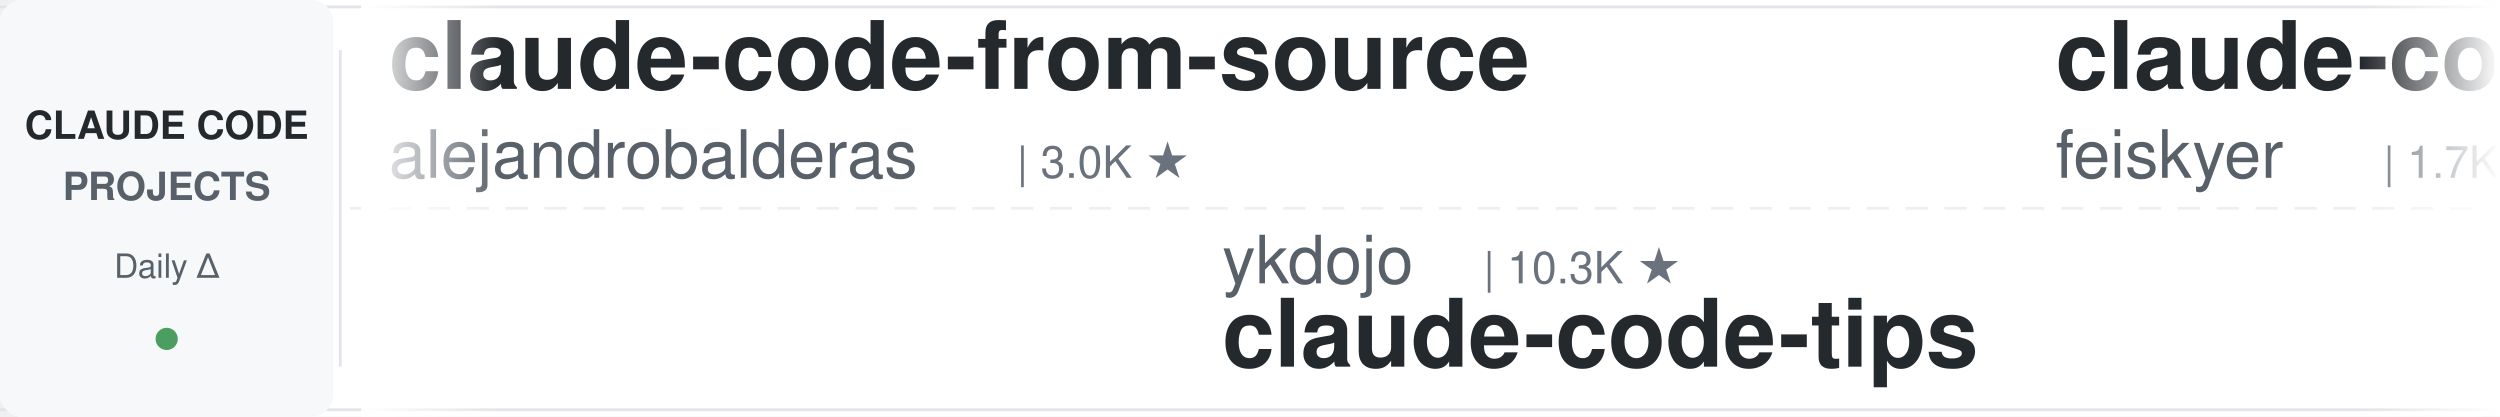
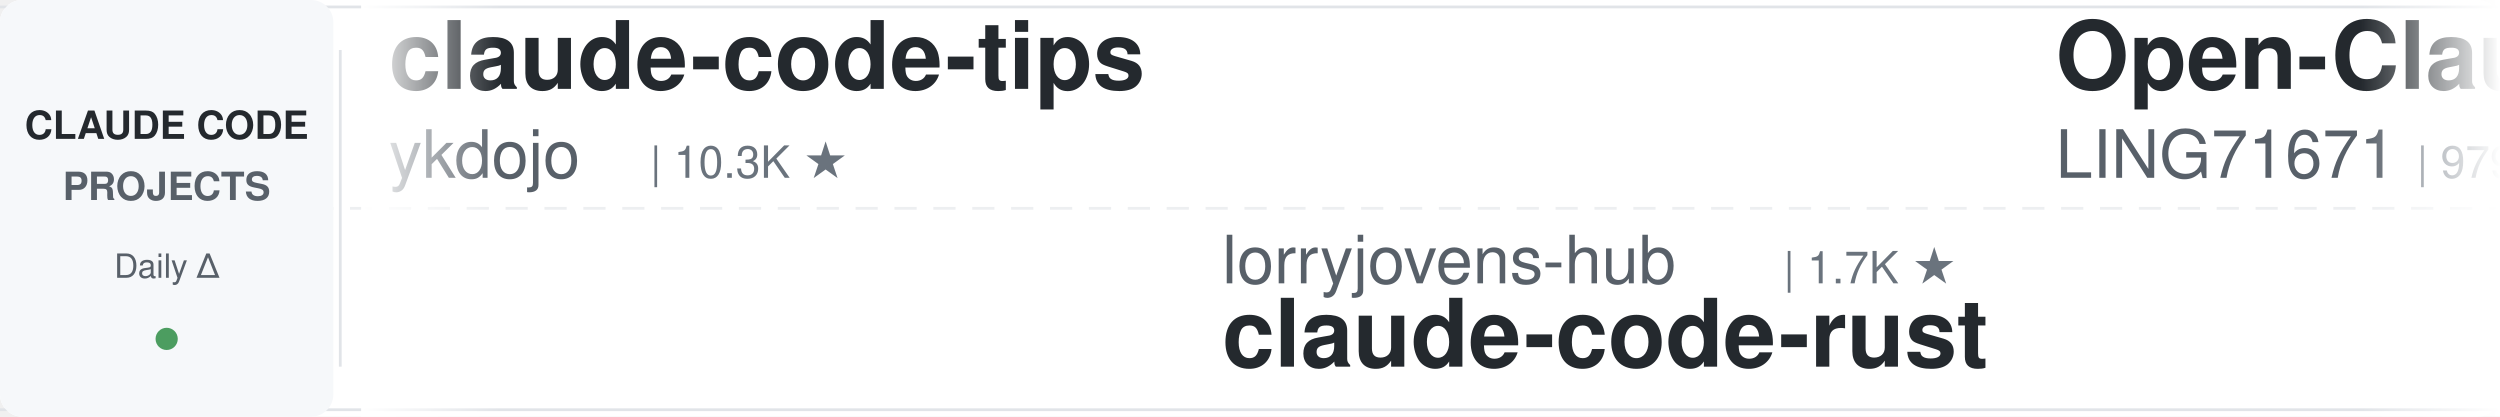
<svg xmlns="http://www.w3.org/2000/svg" width="900" height="150">
  <defs>
    <linearGradient id="leftFade" x1="0%" y1="0%" x2="100%" y2="0%">
      <stop offset="0%" style="stop-color:#ffffff;stop-opacity:1" />
      <stop offset="100%" style="stop-color:#ffffff;stop-opacity:0" />
    </linearGradient>
    <linearGradient id="rightFade" x1="0%" y1="0%" x2="100%" y2="0%">
      <stop offset="0%" style="stop-color:#ffffff;stop-opacity:0" />
      <stop offset="100%" style="stop-color:#ffffff;stop-opacity:1" />
    </linearGradient>
  </defs>
  <rect width="900" height="150" fill="#ffffff" rx="8" />
  <rect x="0" y="2" width="900" height="1" fill="#e1e4e8" />
  <rect x="0" y="147" width="900" height="1" fill="#e1e4e8" />
  <line x1="0" y1="75" x2="900" y2="75" stroke="#e1e4e8" stroke-width="1" stroke-dasharray="8 6" opacity="0.6" />
  <rect x="0" y="0" width="120" height="150" fill="#f6f8fa" rx="8" />
  <text x="60" y="50" font-family="-apple-system, BlinkMacSystemFont, 'Segoe UI', Helvetica, Arial, sans-serif" font-size="14" font-weight="600" fill="#24292e" text-anchor="middle">CLAUDE CODE</text>
  <text x="60" y="72" font-family="-apple-system, BlinkMacSystemFont, 'Segoe UI', Helvetica, Arial, sans-serif" font-size="14" font-weight="600" fill="#586069" text-anchor="middle">PROJECTS</text>
  <text x="60" y="100" font-family="-apple-system, BlinkMacSystemFont, 'Segoe UI', Helvetica, Arial, sans-serif" font-size="12" font-weight="500" fill="#586069" text-anchor="middle">Daily Δ</text>
  <circle cx="60" cy="122" r="4" fill="#22863a" opacity="0.8" />
  <rect x="122" y="18" width="1" height="114" fill="#e1e4e8" />
  <clipPath id="tickerClip">
    <rect x="130" y="0" width="770" height="150" />
  </clipPath>
  <g clip-path="url(#tickerClip)">
    <g id="tickerItems">
      <animateTransform attributeName="transform" attributeType="XML" type="translate" from="0 0" to="-3000 0" dur="54s" repeatCount="indefinite" />
      <g transform="translate(0, 0)">
-         <text x="140" y="32" font-family="-apple-system, BlinkMacSystemFont, 'Segoe UI', Helvetica, Arial, sans-serif" font-size="34" font-weight="600" fill="#24292e">claude-code-from-source</text>
-         <text x="140" y="64" font-family="-apple-system, BlinkMacSystemFont, 'Segoe UI', Helvetica, Arial, sans-serif" font-size="24" font-weight="400" fill="#586069">alejandrobalderas</text>
-         <text x="366" y="64" font-family="-apple-system, BlinkMacSystemFont, 'Segoe UI', Helvetica, Arial, sans-serif" font-size="16" font-weight="500" fill="#6a737d">| 3.0K ★</text>
+         <text x="140" y="32" font-family="-apple-system, BlinkMacSystemFont, 'Segoe UI', Helvetica, Arial, sans-serif" font-size="34" font-weight="600" fill="#24292e">claude-code-tips</text>
+         <text x="140" y="64" font-family="-apple-system, BlinkMacSystemFont, 'Segoe UI', Helvetica, Arial, sans-serif" font-size="24" font-weight="400" fill="#586069">ykdojo</text>
+         <text x="234" y="64" font-family="-apple-system, BlinkMacSystemFont, 'Segoe UI', Helvetica, Arial, sans-serif" font-size="16" font-weight="500" fill="#6a737d">| 10.3K ★</text>
      </g>
      <g transform="translate(300, 0)">
-         <text x="140" y="102" font-family="-apple-system, BlinkMacSystemFont, 'Segoe UI', Helvetica, Arial, sans-serif" font-size="24" font-weight="400" fill="#586069">ykdojo</text>
-         <text x="234" y="102" font-family="-apple-system, BlinkMacSystemFont, 'Segoe UI', Helvetica, Arial, sans-serif" font-size="16" font-weight="500" fill="#6a737d">| 10.3K ★</text>
-         <text x="140" y="132" font-family="-apple-system, BlinkMacSystemFont, 'Segoe UI', Helvetica, Arial, sans-serif" font-size="34" font-weight="600" fill="#24292e">claude-code-tips</text>
+         <text x="140" y="102" font-family="-apple-system, BlinkMacSystemFont, 'Segoe UI', Helvetica, Arial, sans-serif" font-size="24" font-weight="400" fill="#586069">lorryjovens-hub</text>
+         <text x="342" y="102" font-family="-apple-system, BlinkMacSystemFont, 'Segoe UI', Helvetica, Arial, sans-serif" font-size="16" font-weight="500" fill="#6a737d">| 1.7K ★</text>
+         <text x="140" y="132" font-family="-apple-system, BlinkMacSystemFont, 'Segoe UI', Helvetica, Arial, sans-serif" font-size="34" font-weight="600" fill="#24292e">claude-code-rust</text>
      </g>
      <g transform="translate(600, 0)">
-         <text x="140" y="32" font-family="-apple-system, BlinkMacSystemFont, 'Segoe UI', Helvetica, Arial, sans-serif" font-size="34" font-weight="600" fill="#24292e">claude-code-settings</text>
-         <text x="140" y="64" font-family="-apple-system, BlinkMacSystemFont, 'Segoe UI', Helvetica, Arial, sans-serif" font-size="24" font-weight="400" fill="#586069">feiskyer</text>
-         <text x="258" y="64" font-family="-apple-system, BlinkMacSystemFont, 'Segoe UI', Helvetica, Arial, sans-serif" font-size="16" font-weight="500" fill="#6a737d">| 1.7K ★</text>
+         <text x="140" y="32" font-family="-apple-system, BlinkMacSystemFont, 'Segoe UI', Helvetica, Arial, sans-serif" font-size="34" font-weight="600" fill="#24292e">Open-ClaudeCode</text>
+         <text x="140" y="64" font-family="-apple-system, BlinkMacSystemFont, 'Segoe UI', Helvetica, Arial, sans-serif" font-size="24" font-weight="400" fill="#586069">LING71671</text>
+         <text x="270" y="64" font-family="-apple-system, BlinkMacSystemFont, 'Segoe UI', Helvetica, Arial, sans-serif" font-size="16" font-weight="500" fill="#6a737d">| 979 ★</text>
      </g>
      <g transform="translate(900, 0)">
-         <text x="140" y="102" font-family="-apple-system, BlinkMacSystemFont, 'Segoe UI', Helvetica, Arial, sans-serif" font-size="24" font-weight="400" fill="#586069">LING71671</text>
-         <text x="270" y="102" font-family="-apple-system, BlinkMacSystemFont, 'Segoe UI', Helvetica, Arial, sans-serif" font-size="16" font-weight="500" fill="#6a737d">| 979 ★</text>
-         <text x="140" y="132" font-family="-apple-system, BlinkMacSystemFont, 'Segoe UI', Helvetica, Arial, sans-serif" font-size="34" font-weight="600" fill="#24292e">Open-ClaudeCode</text>
+         <text x="140" y="102" font-family="-apple-system, BlinkMacSystemFont, 'Segoe UI', Helvetica, Arial, sans-serif" font-size="24" font-weight="400" fill="#586069">shanraisshan</text>
+         <text x="306" y="102" font-family="-apple-system, BlinkMacSystemFont, 'Segoe UI', Helvetica, Arial, sans-serif" font-size="16" font-weight="500" fill="#6a737d">| 68.6K ★</text>
+         <text x="140" y="132" font-family="-apple-system, BlinkMacSystemFont, 'Segoe UI', Helvetica, Arial, sans-serif" font-size="34" font-weight="600" fill="#24292e">claude-code-best-practic...</text>
      </g>
      <g transform="translate(1200, 0)">
-         <text x="140" y="32" font-family="-apple-system, BlinkMacSystemFont, 'Segoe UI', Helvetica, Arial, sans-serif" font-size="34" font-weight="600" fill="#24292e">claude-code-harness</text>
-         <text x="140" y="64" font-family="-apple-system, BlinkMacSystemFont, 'Segoe UI', Helvetica, Arial, sans-serif" font-size="24" font-weight="400" fill="#586069">Chachamaru127</text>
-         <text x="318" y="64" font-family="-apple-system, BlinkMacSystemFont, 'Segoe UI', Helvetica, Arial, sans-serif" font-size="16" font-weight="500" fill="#6a737d">| 3.2K ★</text>
+         <text x="140" y="32" font-family="-apple-system, BlinkMacSystemFont, 'Segoe UI', Helvetica, Arial, sans-serif" font-size="34" font-weight="600" fill="#24292e">claude-code-guide</text>
+         <text x="140" y="64" font-family="-apple-system, BlinkMacSystemFont, 'Segoe UI', Helvetica, Arial, sans-serif" font-size="24" font-weight="400" fill="#586069">Cranot</text>
+         <text x="234" y="64" font-family="-apple-system, BlinkMacSystemFont, 'Segoe UI', Helvetica, Arial, sans-serif" font-size="16" font-weight="500" fill="#6a737d">| 2.9K ★</text>
      </g>
      <g transform="translate(1500, 0)">
-         <text x="140" y="102" font-family="-apple-system, BlinkMacSystemFont, 'Segoe UI', Helvetica, Arial, sans-serif" font-size="24" font-weight="400" fill="#586069">fuergaosi233</text>
-         <text x="306" y="102" font-family="-apple-system, BlinkMacSystemFont, 'Segoe UI', Helvetica, Arial, sans-serif" font-size="16" font-weight="500" fill="#6a737d">| 2.8K ★</text>
-         <text x="140" y="132" font-family="-apple-system, BlinkMacSystemFont, 'Segoe UI', Helvetica, Arial, sans-serif" font-size="34" font-weight="600" fill="#24292e">claude-code-proxy</text>
+         <text x="140" y="102" font-family="-apple-system, BlinkMacSystemFont, 'Segoe UI', Helvetica, Arial, sans-serif" font-size="24" font-weight="400" fill="#586069">FlorianBruniaux</text>
+         <text x="342" y="102" font-family="-apple-system, BlinkMacSystemFont, 'Segoe UI', Helvetica, Arial, sans-serif" font-size="16" font-weight="500" fill="#6a737d">| 6.4K ★</text>
+         <text x="140" y="132" font-family="-apple-system, BlinkMacSystemFont, 'Segoe UI', Helvetica, Arial, sans-serif" font-size="34" font-weight="600" fill="#24292e">claude-code-ultimate-gui...</text>
      </g>
      <g transform="translate(1800, 0)">
-         <text x="140" y="32" font-family="-apple-system, BlinkMacSystemFont, 'Segoe UI', Helvetica, Arial, sans-serif" font-size="34" font-weight="600" fill="#24292e">claude-code-hooks-master...</text>
-         <text x="140" y="64" font-family="-apple-system, BlinkMacSystemFont, 'Segoe UI', Helvetica, Arial, sans-serif" font-size="24" font-weight="400" fill="#586069">disler</text>
-         <text x="234" y="64" font-family="-apple-system, BlinkMacSystemFont, 'Segoe UI', Helvetica, Arial, sans-serif" font-size="16" font-weight="500" fill="#6a737d">| 4.0K ★</text>
+         <text x="140" y="32" font-family="-apple-system, BlinkMacSystemFont, 'Segoe UI', Helvetica, Arial, sans-serif" font-size="34" font-weight="600" fill="#24292e">Auto-claude-code-researc...</text>
+         <text x="140" y="64" font-family="-apple-system, BlinkMacSystemFont, 'Segoe UI', Helvetica, Arial, sans-serif" font-size="24" font-weight="400" fill="#586069">wanshuiyin</text>
+         <text x="282" y="64" font-family="-apple-system, BlinkMacSystemFont, 'Segoe UI', Helvetica, Arial, sans-serif" font-size="16" font-weight="500" fill="#6a737d">| 18.7K ★</text>
      </g>
      <g transform="translate(2100, 0)">
-         <text x="140" y="102" font-family="-apple-system, BlinkMacSystemFont, 'Segoe UI', Helvetica, Arial, sans-serif" font-size="24" font-weight="400" fill="#586069">davila7</text>
-         <text x="246" y="102" font-family="-apple-system, BlinkMacSystemFont, 'Segoe UI', Helvetica, Arial, sans-serif" font-size="16" font-weight="500" fill="#6a737d">| 33.1K ★</text>
-         <text x="140" y="132" font-family="-apple-system, BlinkMacSystemFont, 'Segoe UI', Helvetica, Arial, sans-serif" font-size="34" font-weight="600" fill="#24292e">claude-code-templates</text>
+         <text x="140" y="102" font-family="-apple-system, BlinkMacSystemFont, 'Segoe UI', Helvetica, Arial, sans-serif" font-size="24" font-weight="400" fill="#586069">Maciek-roboblog</text>
+         <text x="342" y="102" font-family="-apple-system, BlinkMacSystemFont, 'Segoe UI', Helvetica, Arial, sans-serif" font-size="16" font-weight="500" fill="#6a737d">| 8.8K ★</text>
+         <text x="140" y="132" font-family="-apple-system, BlinkMacSystemFont, 'Segoe UI', Helvetica, Arial, sans-serif" font-size="34" font-weight="600" fill="#24292e">Claude-Code-Usage-Monito...</text>
      </g>
      <g transform="translate(2400, 0)">
-         <text x="140" y="32" font-family="-apple-system, BlinkMacSystemFont, 'Segoe UI', Helvetica, Arial, sans-serif" font-size="34" font-weight="600" fill="#24292e">claude-coder</text>
-         <text x="140" y="64" font-family="-apple-system, BlinkMacSystemFont, 'Segoe UI', Helvetica, Arial, sans-serif" font-size="24" font-weight="400" fill="#586069">kodu-ai</text>
-         <text x="246" y="64" font-family="-apple-system, BlinkMacSystemFont, 'Segoe UI', Helvetica, Arial, sans-serif" font-size="16" font-weight="500" fill="#6a737d">| 5.2K ★</text>
+         <text x="140" y="32" font-family="-apple-system, BlinkMacSystemFont, 'Segoe UI', Helvetica, Arial, sans-serif" font-size="34" font-weight="600" fill="#24292e">claude-code-source-build</text>
+         <text x="140" y="64" font-family="-apple-system, BlinkMacSystemFont, 'Segoe UI', Helvetica, Arial, sans-serif" font-size="24" font-weight="400" fill="#586069">andrew-kramer-inno</text>
+         <text x="378" y="64" font-family="-apple-system, BlinkMacSystemFont, 'Segoe UI', Helvetica, Arial, sans-serif" font-size="16" font-weight="500" fill="#6a737d">| 595 ★</text>
      </g>
      <g transform="translate(2700, 0)">
-         <text x="140" y="102" font-family="-apple-system, BlinkMacSystemFont, 'Segoe UI', Helvetica, Arial, sans-serif" font-size="24" font-weight="400" fill="#586069">Yeachan-Heo</text>
-         <text x="294" y="102" font-family="-apple-system, BlinkMacSystemFont, 'Segoe UI', Helvetica, Arial, sans-serif" font-size="16" font-weight="500" fill="#6a737d">| 40.6K ★</text>
-         <text x="140" y="132" font-family="-apple-system, BlinkMacSystemFont, 'Segoe UI', Helvetica, Arial, sans-serif" font-size="34" font-weight="600" fill="#24292e">oh-my-claudecode</text>
+         <text x="140" y="102" font-family="-apple-system, BlinkMacSystemFont, 'Segoe UI', Helvetica, Arial, sans-serif" font-size="24" font-weight="400" fill="#586069">AprilNEA</text>
+         <text x="258" y="102" font-family="-apple-system, BlinkMacSystemFont, 'Segoe UI', Helvetica, Arial, sans-serif" font-size="16" font-weight="500" fill="#6a737d">| 391 ★</text>
+         <text x="140" y="132" font-family="-apple-system, BlinkMacSystemFont, 'Segoe UI', Helvetica, Arial, sans-serif" font-size="34" font-weight="600" fill="#24292e">claude-code-source</text>
      </g>
      <g transform="translate(3000, 0)">
-         <text x="140" y="32" font-family="-apple-system, BlinkMacSystemFont, 'Segoe UI', Helvetica, Arial, sans-serif" font-size="34" font-weight="600" fill="#24292e">claude-code-from-source</text>
-         <text x="140" y="64" font-family="-apple-system, BlinkMacSystemFont, 'Segoe UI', Helvetica, Arial, sans-serif" font-size="24" font-weight="400" fill="#586069">alejandrobalderas</text>
-         <text x="366" y="64" font-family="-apple-system, BlinkMacSystemFont, 'Segoe UI', Helvetica, Arial, sans-serif" font-size="16" font-weight="500" fill="#6a737d">| 3.0K ★</text>
+         <text x="140" y="32" font-family="-apple-system, BlinkMacSystemFont, 'Segoe UI', Helvetica, Arial, sans-serif" font-size="34" font-weight="600" fill="#24292e">claude-code-tips</text>
+         <text x="140" y="64" font-family="-apple-system, BlinkMacSystemFont, 'Segoe UI', Helvetica, Arial, sans-serif" font-size="24" font-weight="400" fill="#586069">ykdojo</text>
+         <text x="234" y="64" font-family="-apple-system, BlinkMacSystemFont, 'Segoe UI', Helvetica, Arial, sans-serif" font-size="16" font-weight="500" fill="#6a737d">| 10.3K ★</text>
      </g>
      <g transform="translate(3300, 0)">
-         <text x="140" y="102" font-family="-apple-system, BlinkMacSystemFont, 'Segoe UI', Helvetica, Arial, sans-serif" font-size="24" font-weight="400" fill="#586069">ykdojo</text>
-         <text x="234" y="102" font-family="-apple-system, BlinkMacSystemFont, 'Segoe UI', Helvetica, Arial, sans-serif" font-size="16" font-weight="500" fill="#6a737d">| 10.3K ★</text>
-         <text x="140" y="132" font-family="-apple-system, BlinkMacSystemFont, 'Segoe UI', Helvetica, Arial, sans-serif" font-size="34" font-weight="600" fill="#24292e">claude-code-tips</text>
+         <text x="140" y="102" font-family="-apple-system, BlinkMacSystemFont, 'Segoe UI', Helvetica, Arial, sans-serif" font-size="24" font-weight="400" fill="#586069">lorryjovens-hub</text>
+         <text x="342" y="102" font-family="-apple-system, BlinkMacSystemFont, 'Segoe UI', Helvetica, Arial, sans-serif" font-size="16" font-weight="500" fill="#6a737d">| 1.7K ★</text>
+         <text x="140" y="132" font-family="-apple-system, BlinkMacSystemFont, 'Segoe UI', Helvetica, Arial, sans-serif" font-size="34" font-weight="600" fill="#24292e">claude-code-rust</text>
      </g>
      <g transform="translate(3600, 0)">
-         <text x="140" y="32" font-family="-apple-system, BlinkMacSystemFont, 'Segoe UI', Helvetica, Arial, sans-serif" font-size="34" font-weight="600" fill="#24292e">claude-code-settings</text>
-         <text x="140" y="64" font-family="-apple-system, BlinkMacSystemFont, 'Segoe UI', Helvetica, Arial, sans-serif" font-size="24" font-weight="400" fill="#586069">feiskyer</text>
-         <text x="258" y="64" font-family="-apple-system, BlinkMacSystemFont, 'Segoe UI', Helvetica, Arial, sans-serif" font-size="16" font-weight="500" fill="#6a737d">| 1.7K ★</text>
+         <text x="140" y="32" font-family="-apple-system, BlinkMacSystemFont, 'Segoe UI', Helvetica, Arial, sans-serif" font-size="34" font-weight="600" fill="#24292e">Open-ClaudeCode</text>
+         <text x="140" y="64" font-family="-apple-system, BlinkMacSystemFont, 'Segoe UI', Helvetica, Arial, sans-serif" font-size="24" font-weight="400" fill="#586069">LING71671</text>
+         <text x="270" y="64" font-family="-apple-system, BlinkMacSystemFont, 'Segoe UI', Helvetica, Arial, sans-serif" font-size="16" font-weight="500" fill="#6a737d">| 979 ★</text>
      </g>
      <g transform="translate(3900, 0)">
-         <text x="140" y="102" font-family="-apple-system, BlinkMacSystemFont, 'Segoe UI', Helvetica, Arial, sans-serif" font-size="24" font-weight="400" fill="#586069">LING71671</text>
-         <text x="270" y="102" font-family="-apple-system, BlinkMacSystemFont, 'Segoe UI', Helvetica, Arial, sans-serif" font-size="16" font-weight="500" fill="#6a737d">| 979 ★</text>
-         <text x="140" y="132" font-family="-apple-system, BlinkMacSystemFont, 'Segoe UI', Helvetica, Arial, sans-serif" font-size="34" font-weight="600" fill="#24292e">Open-ClaudeCode</text>
+         <text x="140" y="102" font-family="-apple-system, BlinkMacSystemFont, 'Segoe UI', Helvetica, Arial, sans-serif" font-size="24" font-weight="400" fill="#586069">shanraisshan</text>
+         <text x="306" y="102" font-family="-apple-system, BlinkMacSystemFont, 'Segoe UI', Helvetica, Arial, sans-serif" font-size="16" font-weight="500" fill="#6a737d">| 68.6K ★</text>
+         <text x="140" y="132" font-family="-apple-system, BlinkMacSystemFont, 'Segoe UI', Helvetica, Arial, sans-serif" font-size="34" font-weight="600" fill="#24292e">claude-code-best-practic...</text>
      </g>
    </g>
  </g>
  <rect x="130" y="0" width="50" height="150" fill="url(#leftFade)" />
  <rect x="850" y="0" width="50" height="150" fill="url(#rightFade)" />
</svg>
